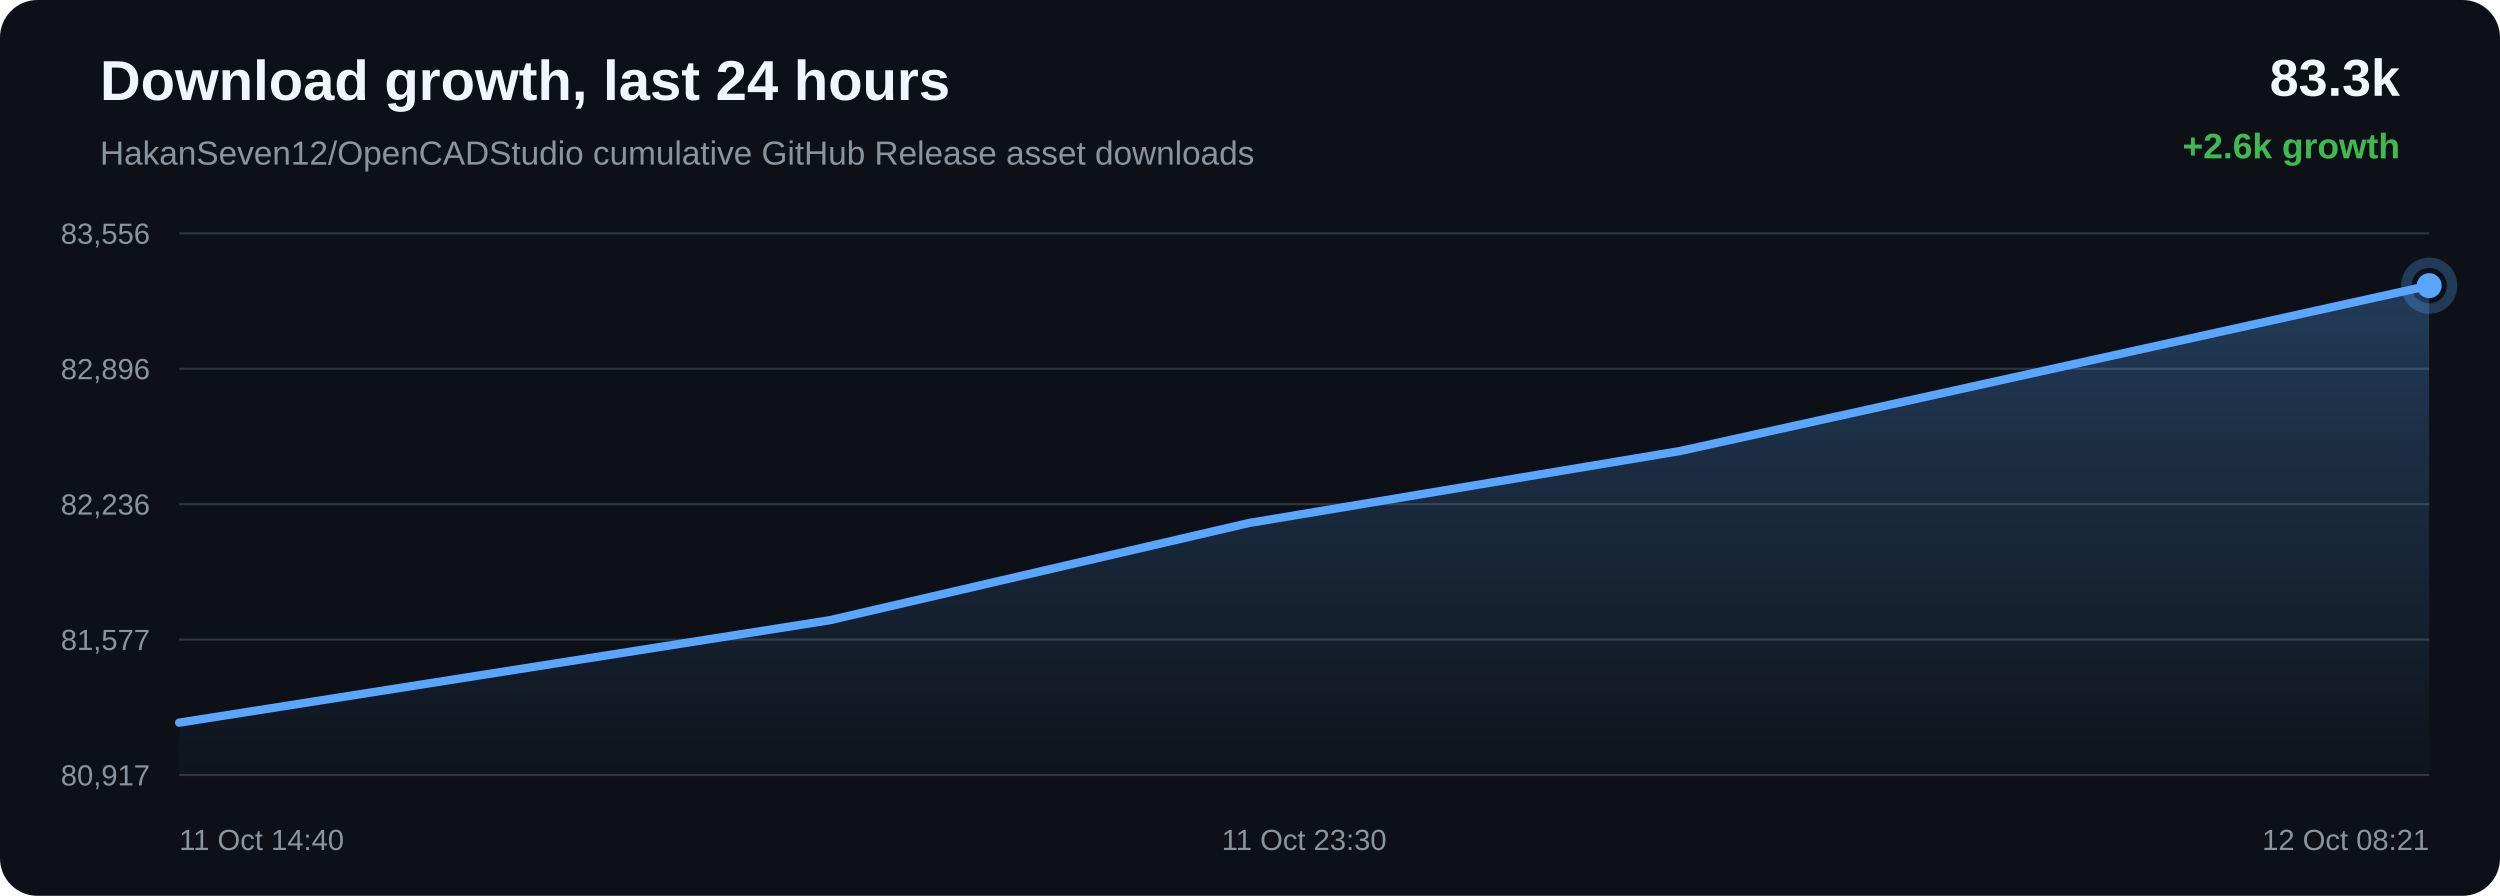
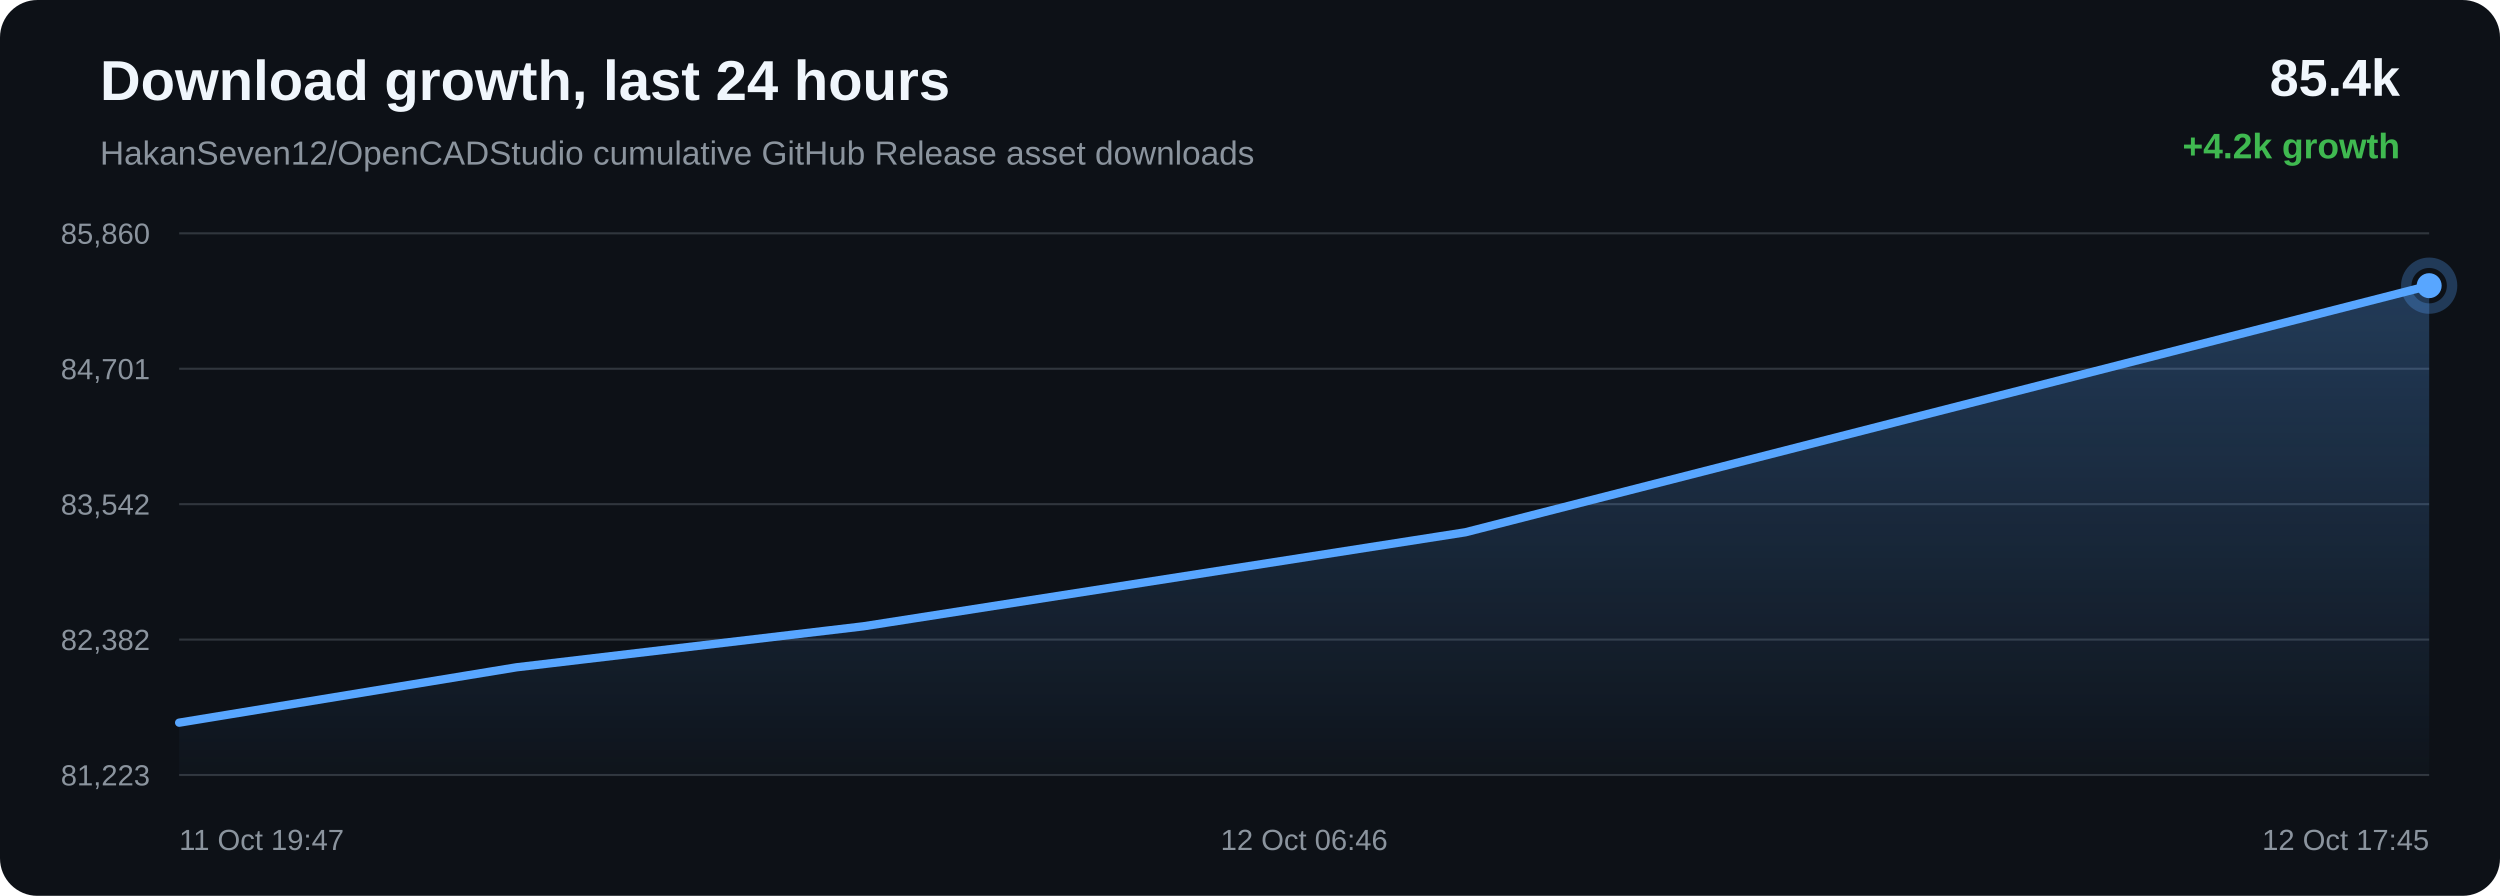
<svg xmlns="http://www.w3.org/2000/svg" width="1200" height="430" viewBox="0 0 1200 430">
  <defs>
    <linearGradient id="area" x1="0" x2="0" y1="0" y2="1">
      <stop offset="0%" stop-color="#58a6ff" stop-opacity="0.28" />
      <stop offset="100%" stop-color="#58a6ff" stop-opacity="0.02" />
    </linearGradient>
  </defs>
  <rect width="100%" height="100%" rx="18" fill="#0d1117" />
  <text x="48" y="48" fill="#f0f6fc" font-family="Arial, sans-serif" font-size="27" font-weight="700">Download growth, last 24 hours</text>
  <text x="48" y="79" fill="#8b949e" font-family="Arial, sans-serif" font-size="16">HakanSeven12/OpenCADStudio cumulative GitHub Release asset downloads</text>
-   <text x="1152" y="46" text-anchor="end" fill="#f0f6fc" font-family="Arial, sans-serif" font-size="25" font-weight="700">83.3k</text>
-   <text x="1152" y="76" text-anchor="end" fill="#3fb950" font-family="Arial, sans-serif" font-size="17" font-weight="700">+2.6k growth</text>
+   <text x="1152" y="46" text-anchor="end" fill="#f0f6fc" font-family="Arial, sans-serif" font-size="25" font-weight="700">85.4k</text>
+   <text x="1152" y="76" text-anchor="end" fill="#3fb950" font-family="Arial, sans-serif" font-size="17" font-weight="700">+4.2k growth</text>
  <line x1="86" y1="112.00" x2="1166" y2="112.00" stroke="#30363d" stroke-width="1" />
  <line x1="86" y1="177.00" x2="1166" y2="177.00" stroke="#30363d" stroke-width="1" />
  <line x1="86" y1="242.00" x2="1166" y2="242.00" stroke="#30363d" stroke-width="1" />
  <line x1="86" y1="307.00" x2="1166" y2="307.00" stroke="#30363d" stroke-width="1" />
  <line x1="86" y1="372.00" x2="1166" y2="372.00" stroke="#30363d" stroke-width="1" />
-   <text x="72" y="117.00" text-anchor="end" fill="#8b949e" font-family="Arial, sans-serif" font-size="14">83,556</text>
-   <text x="72" y="182.00" text-anchor="end" fill="#8b949e" font-family="Arial, sans-serif" font-size="14">82,896</text>
-   <text x="72" y="247.00" text-anchor="end" fill="#8b949e" font-family="Arial, sans-serif" font-size="14">82,236</text>
-   <text x="72" y="312.00" text-anchor="end" fill="#8b949e" font-family="Arial, sans-serif" font-size="14">81,577</text>
-   <text x="72" y="377.00" text-anchor="end" fill="#8b949e" font-family="Arial, sans-serif" font-size="14">80,917</text>
-   <path d="M 86.00 346.88 L 398.26 297.71 L 599.64 251.01 L 806.71 216.43 L 1166.00 137.12 L 1166.00 372.00 L 86.00 372.00 Z" fill="url(#area)" />
-   <path d="M 86.00 346.88 L 398.26 297.71 L 599.64 251.01 L 806.71 216.43 L 1166.00 137.12" fill="none" stroke="#58a6ff" stroke-width="4" stroke-linecap="round" stroke-linejoin="round" />
+   <text x="72" y="117.00" text-anchor="end" fill="#8b949e" font-family="Arial, sans-serif" font-size="14">85,860</text>
+   <text x="72" y="182.00" text-anchor="end" fill="#8b949e" font-family="Arial, sans-serif" font-size="14">84,701</text>
+   <text x="72" y="247.00" text-anchor="end" fill="#8b949e" font-family="Arial, sans-serif" font-size="14">83,542</text>
+   <text x="72" y="312.00" text-anchor="end" fill="#8b949e" font-family="Arial, sans-serif" font-size="14">82,382</text>
+   <text x="72" y="377.00" text-anchor="end" fill="#8b949e" font-family="Arial, sans-serif" font-size="14">81,223</text>
+   <path d="M 86.00 346.88 L 247.94 320.30 L 414.46 300.62 L 703.39 255.49 L 1166.00 137.12 L 1166.00 372.00 L 86.00 372.00 Z" fill="url(#area)" />
+   <path d="M 86.00 346.88 L 247.94 320.30 L 414.46 300.62 L 703.39 255.49 L 1166.00 137.12" fill="none" stroke="#58a6ff" stroke-width="4" stroke-linecap="round" stroke-linejoin="round" />
  <circle cx="1166.00" cy="137.12" r="6" fill="#58a6ff" />
  <circle cx="1166.00" cy="137.12" r="11" fill="none" stroke="#58a6ff" stroke-opacity="0.28" stroke-width="5" />
-   <text x="86.00" y="408" text-anchor="start" fill="#8b949e" font-family="Arial, sans-serif" font-size="14">11 Oct 14:40</text>
-   <text x="626.00" y="408" text-anchor="middle" fill="#8b949e" font-family="Arial, sans-serif" font-size="14">11 Oct 23:30</text>
-   <text x="1166.00" y="408" text-anchor="end" fill="#8b949e" font-family="Arial, sans-serif" font-size="14">12 Oct 08:21</text>
+   <text x="86.00" y="408" text-anchor="start" fill="#8b949e" font-family="Arial, sans-serif" font-size="14">11 Oct 19:47</text>
+   <text x="626.00" y="408" text-anchor="middle" fill="#8b949e" font-family="Arial, sans-serif" font-size="14">12 Oct 06:46</text>
+   <text x="1166.00" y="408" text-anchor="end" fill="#8b949e" font-family="Arial, sans-serif" font-size="14">12 Oct 17:45</text>
</svg>
